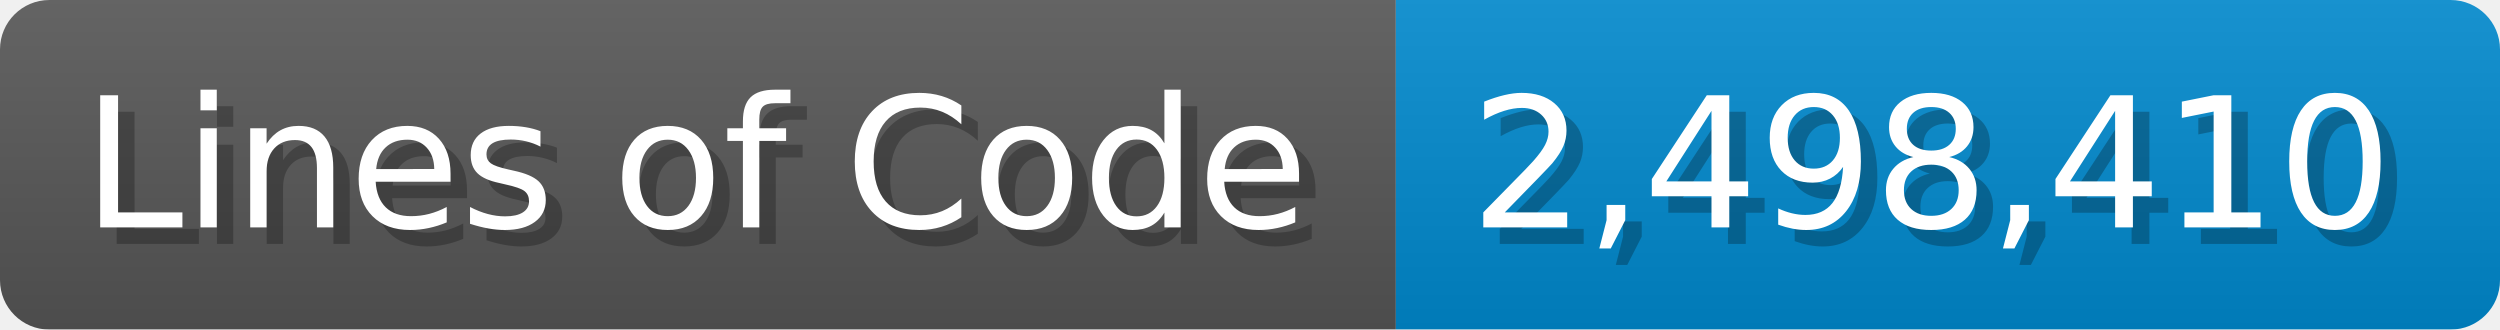
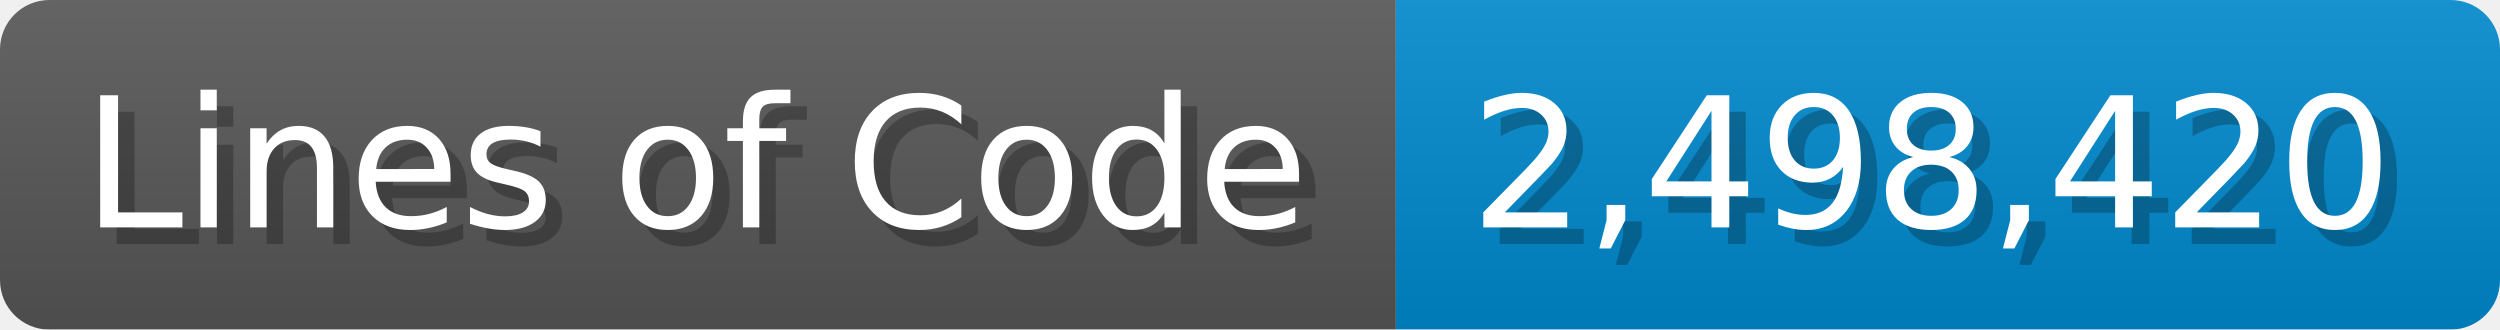
<svg xmlns="http://www.w3.org/2000/svg" width="151.7" height="20" viewBox="0 0 1517 200">
  <linearGradient id="a" x2="0" y2="100%">
    <stop offset="0" stop-opacity=".1" stop-color="#EEE" />
    <stop offset="1" stop-opacity=".1" />
  </linearGradient>
  <mask id="m">
    <rect width="1517" height="200" rx="30" fill="#FFF" />
  </mask>
  <g mask="url(#m)">
    <rect width="847" height="200" fill="#555" />
    <rect width="670" height="200" fill="#08C" x="847" />
    <rect width="1517" height="200" fill="url(#a)" />
  </g>
  <g fill="#fff" text-anchor="start" font-family="Verdana,DejaVu Sans,sans-serif" font-size="110">
    <text x="60" y="148" textLength="747" fill="#000" opacity="0.25">Lines of Code</text>
    <text x="50" y="138" textLength="747">Lines of Code</text>
-     <text x="902" y="148" textLength="570" fill="#000" opacity="0.25">2,498,410</text>
-     <text x="892" y="138" textLength="570">2,498,410</text>
+     <text x="902" y="148" textLength="570" fill="#000" opacity="0.25">2,498,420</text>
+     <text x="892" y="138" textLength="570">2,498,420</text>
  </g>
</svg>
